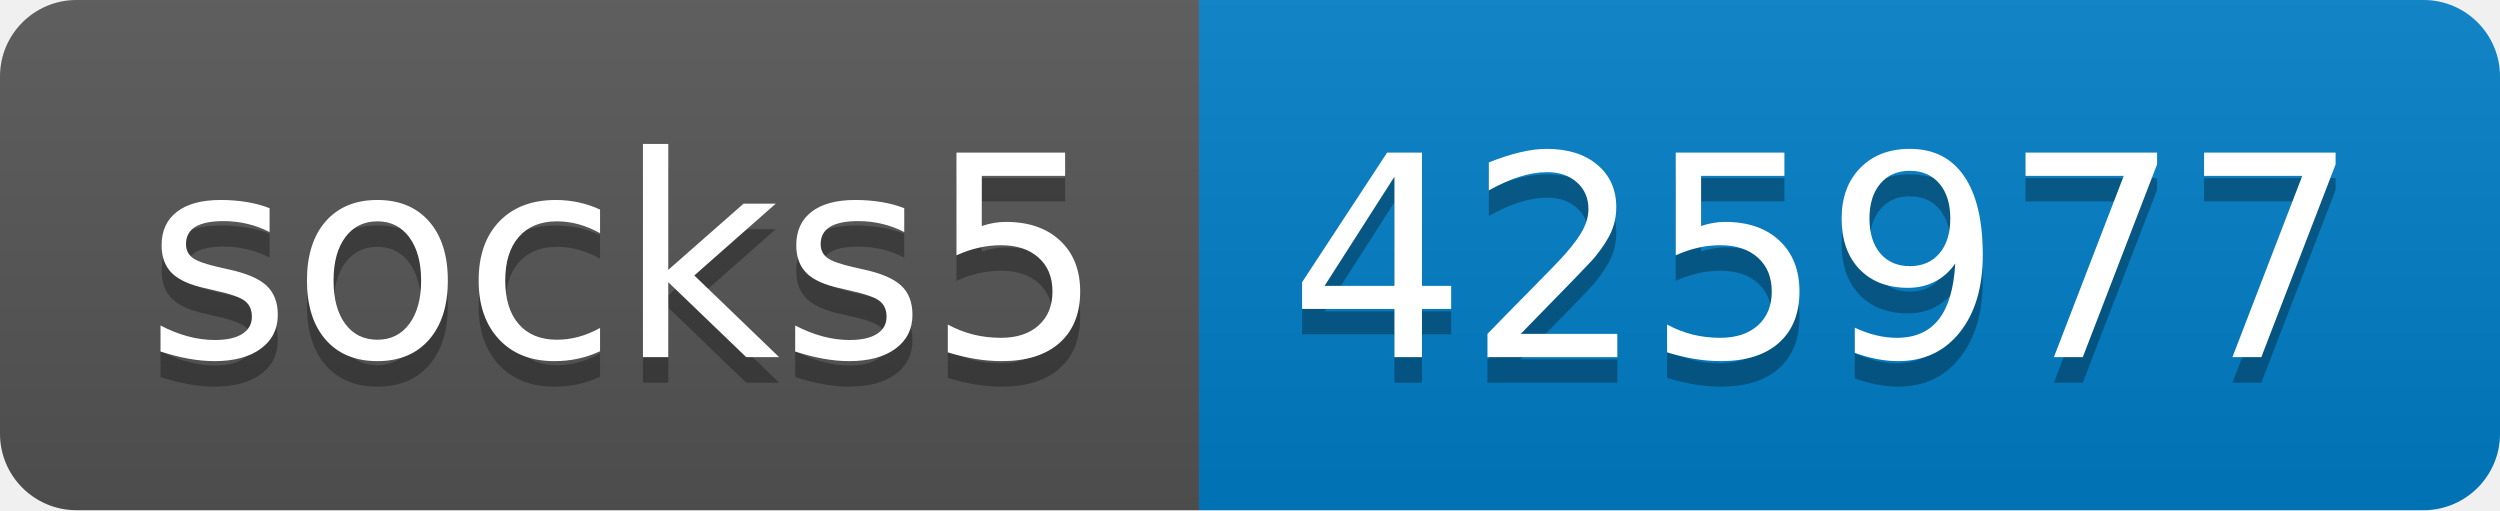
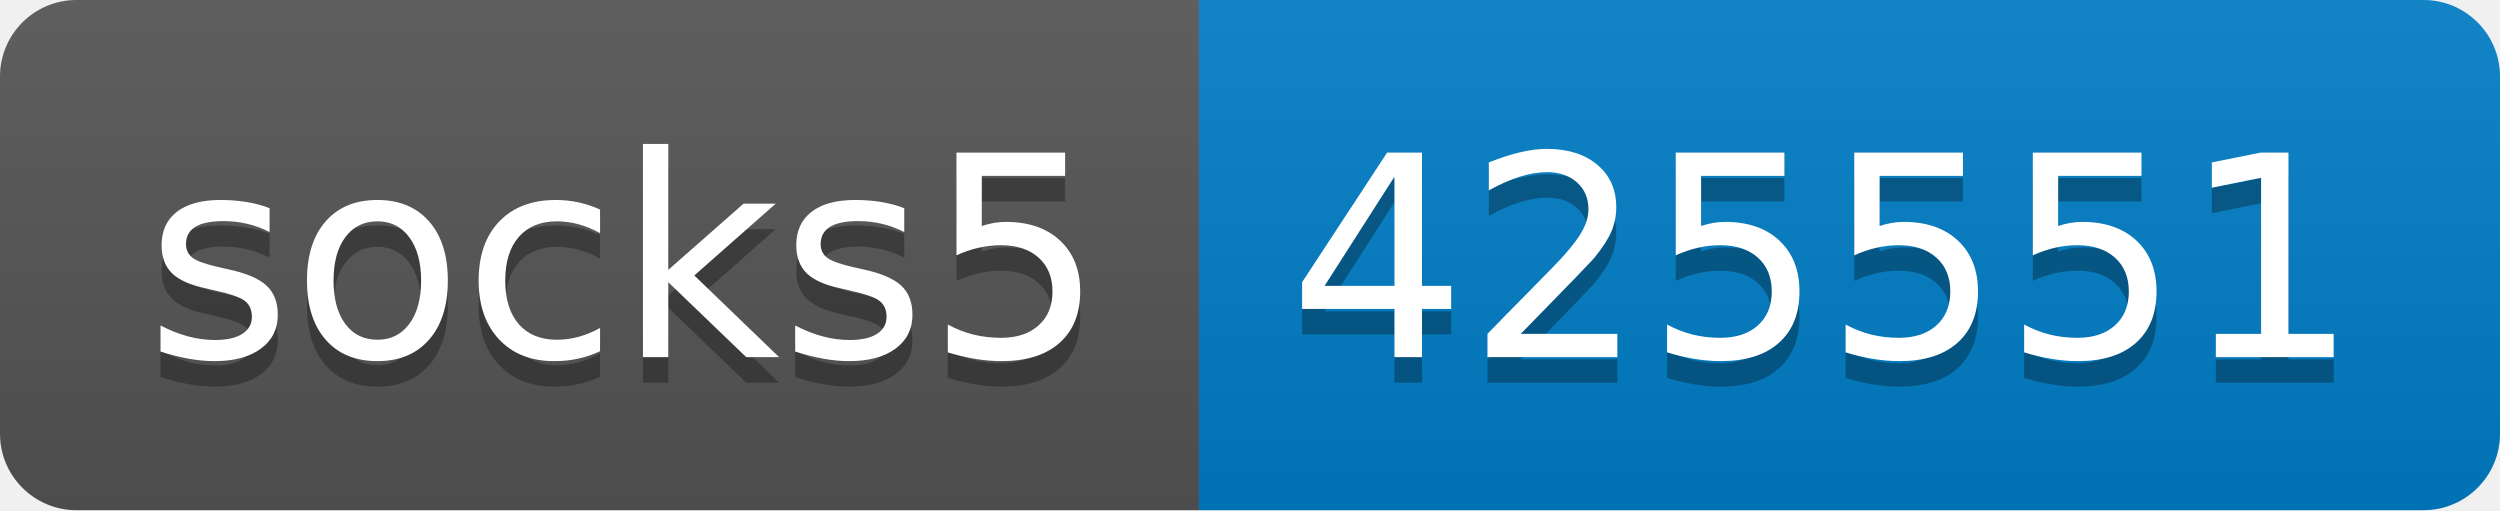
- <svg xmlns="http://www.w3.org/2000/svg" width="98" height="20" role="img" aria-label="socks5: 425977">
+ <svg xmlns="http://www.w3.org/2000/svg" width="98" height="20" role="img" aria-label="socks5: 425551">
  <linearGradient id="s" x2="0" y2="100%">
    <stop offset="0" stop-color="#bbb" stop-opacity=".1" />
    <stop offset="1" stop-opacity=".1" />
  </linearGradient>
  <clipPath id="r">
    <rect width="98" height="20" rx="3" fill="#fff" />
  </clipPath>
  <g clip-path="url(#r)">
    <rect width="47" height="20" fill="#555" />
    <rect x="47" width="51" height="20" fill="#007ec6" />
    <rect width="98" height="20" fill="url(#s)" />
  </g>
  <g fill="#fff" text-anchor="middle" font-family="Verdana,Geneva,DejaVu Sans,sans-serif" text-rendering="geometricPrecision" font-size="110">
    <text aria-hidden="true" x="245" y="150" fill="#010101" fill-opacity=".3" transform="scale(.1)" textLength="370">socks5</text>
    <text x="245" y="140" transform="scale(.1)" fill="#fff" textLength="370">socks5</text>
-     <text aria-hidden="true" x="715" y="150" fill="#010101" fill-opacity=".3" transform="scale(.1)" textLength="410">425977</text>
-     <text x="715" y="140" transform="scale(.1)" fill="#fff" textLength="410">425977</text>
+     <text aria-hidden="true" x="715" y="150" fill="#010101" fill-opacity=".3" transform="scale(.1)" textLength="410">425551</text>
+     <text x="715" y="140" transform="scale(.1)" fill="#fff" textLength="410">425551</text>
  </g>
</svg>
